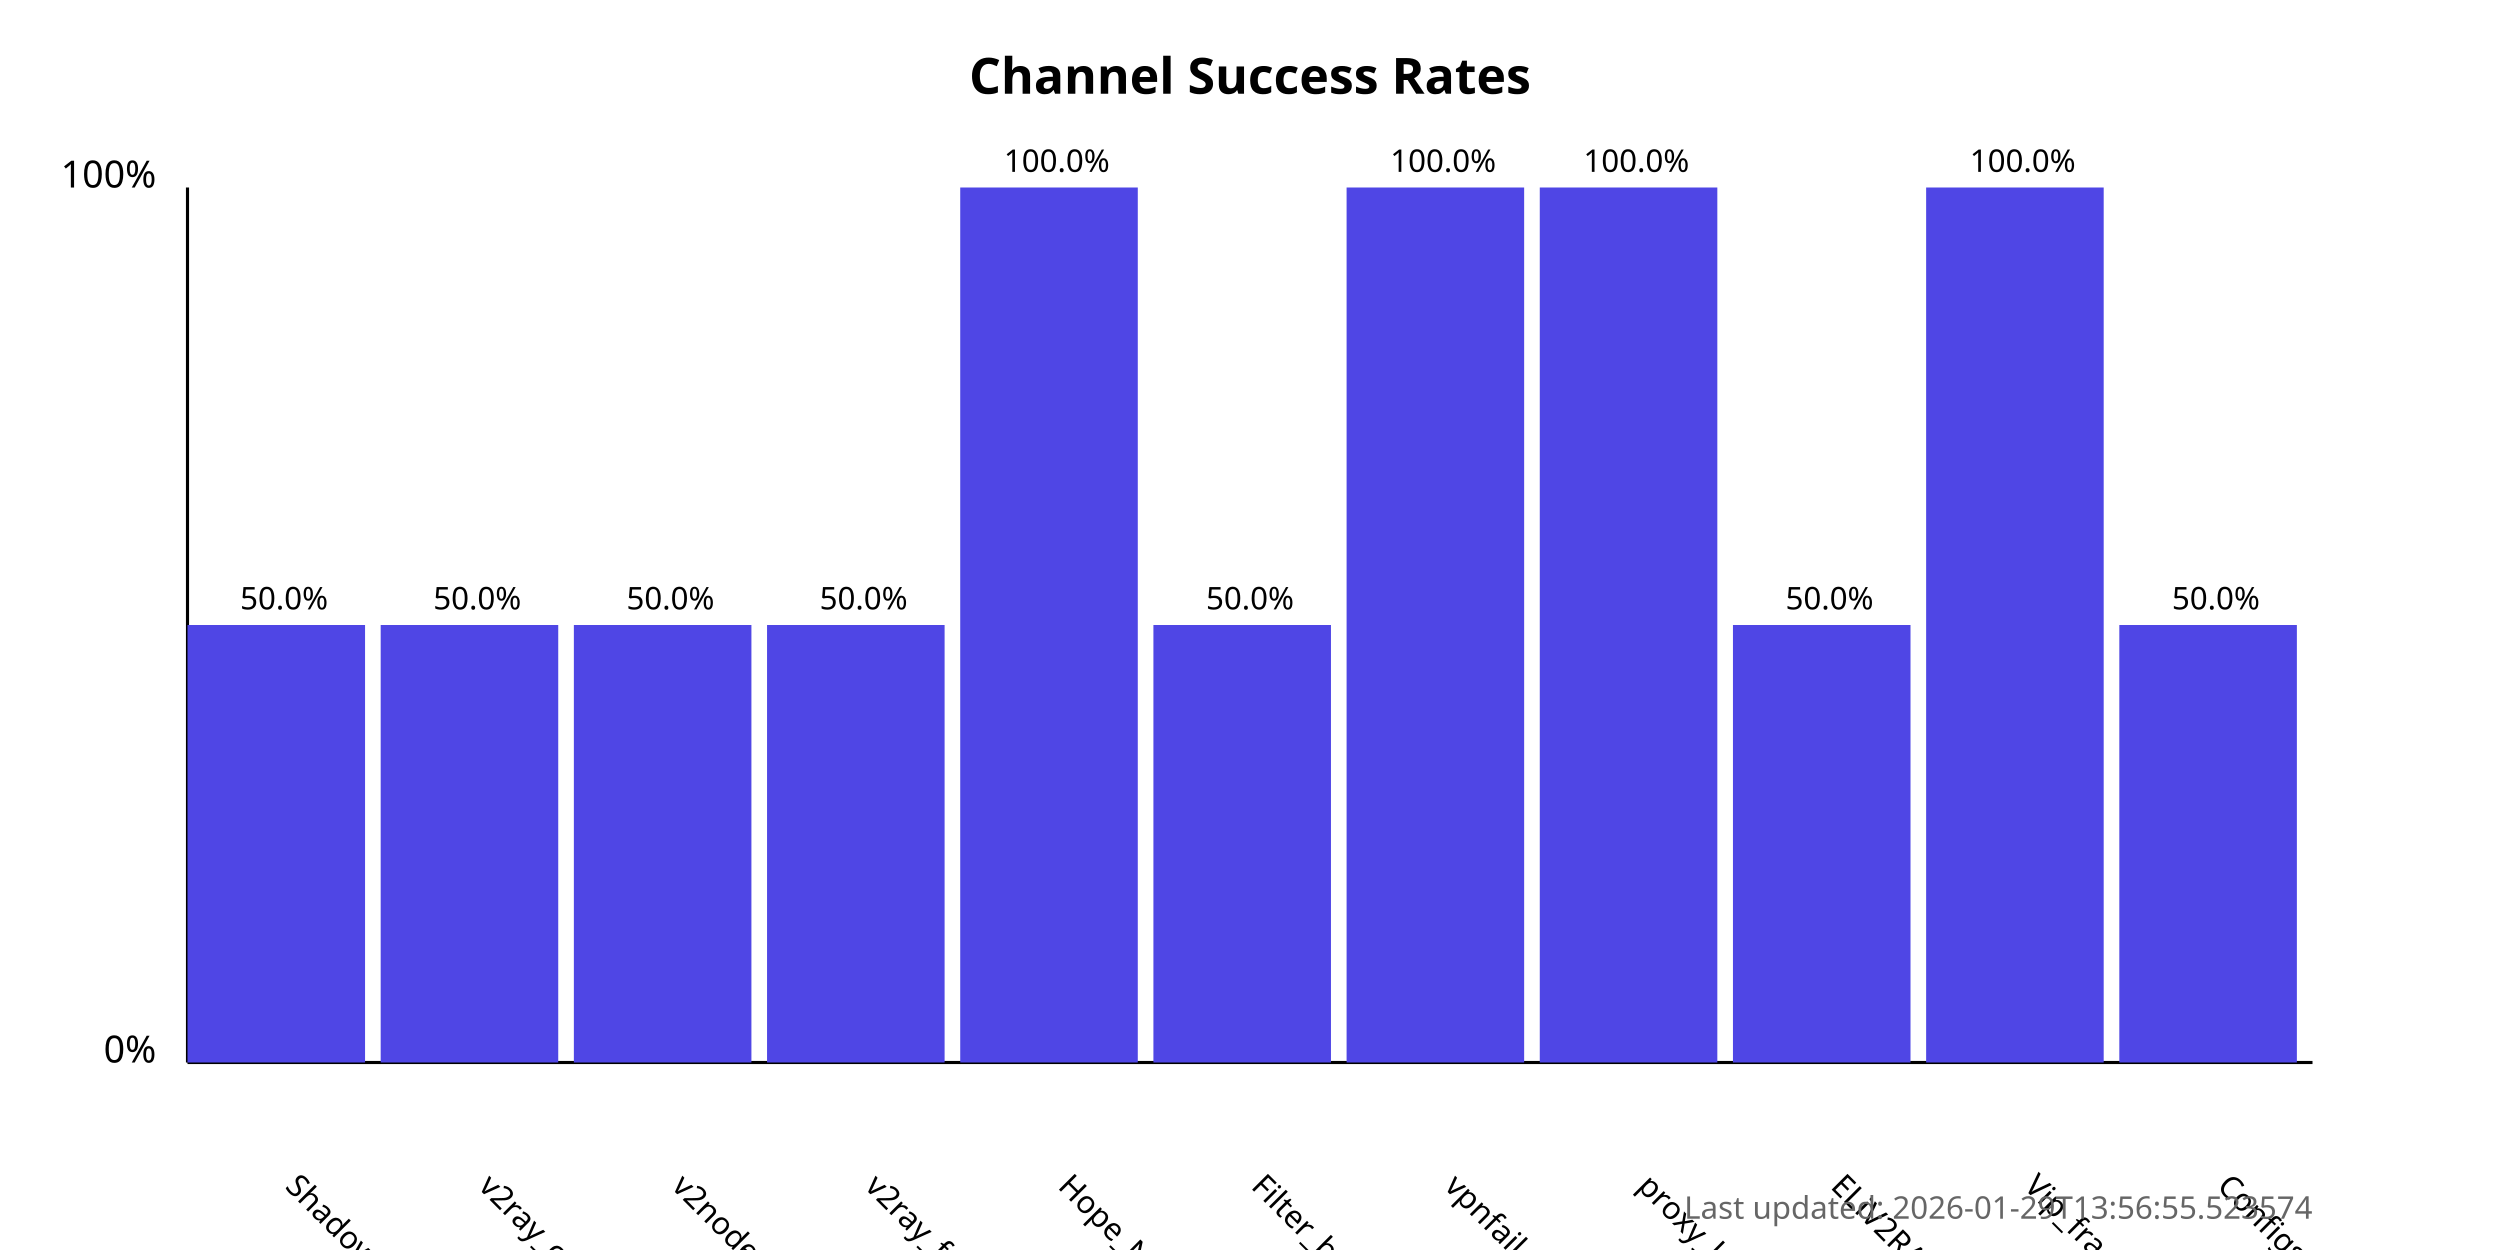
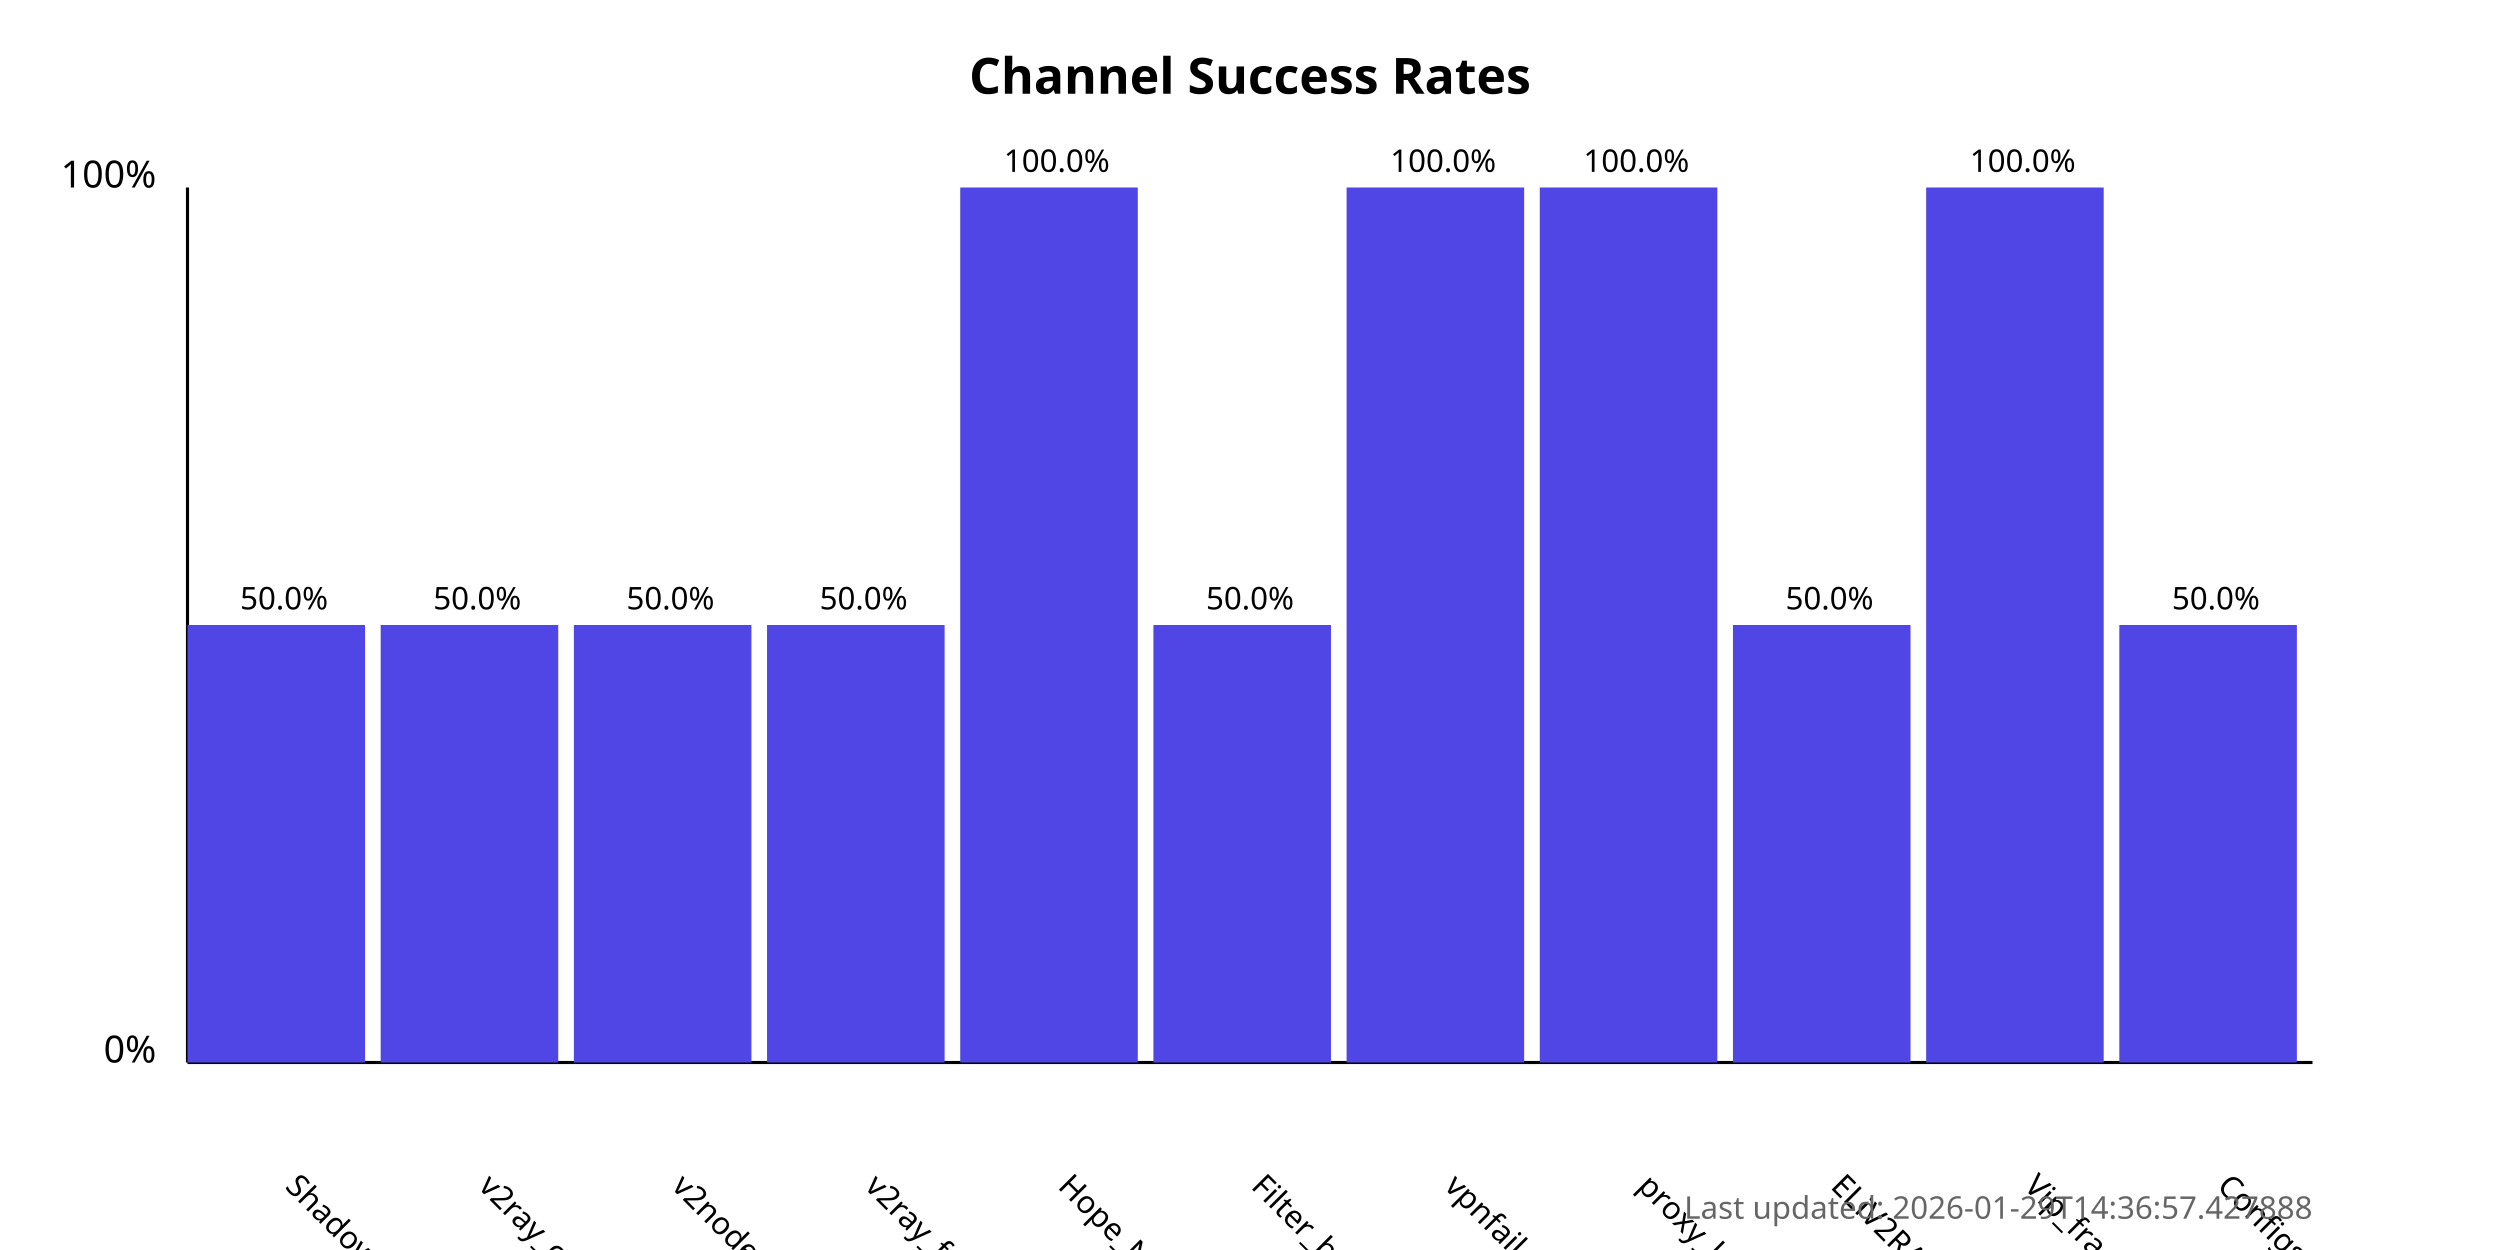
<svg xmlns="http://www.w3.org/2000/svg" width="800" height="400">
  <style>
            .chart-title { font: bold 16px sans-serif; }
            .axis-label { font: 12px sans-serif; }
            .tick-label { font: 10px sans-serif; }
            .bar { fill: #4f46e5; }
            .bar:hover { fill: #6366f1; }
            .timestamp { font: 10px sans-serif; fill: #666; }
        </style>
  <text x="400.0" y="30" text-anchor="middle" class="chart-title">
            Channel Success Rates
        </text>
  <line x1="60" y1="340" x2="60" y2="60" stroke="black" stroke-width="1" />
  <line x1="60" y1="340" x2="740" y2="340" stroke="black" stroke-width="1" />
  <text x="50" y="340" text-anchor="end" class="axis-label">0%</text>
  <text x="50" y="60" text-anchor="end" class="axis-label">100%</text>
  <g>
    <rect x="60" y="200.0" width="56.818" height="140.0" class="bar" />
    <text x="90.909" y="380" transform="rotate(45, 90.90909, 380)" text-anchor="start" class="tick-label">
                ShadowProxy66
            </text>
    <text x="90.909" y="195.0" text-anchor="middle" class="tick-label">
                50.0%
            </text>
  </g>
  <g>
    <rect x="121.818" y="200.0" width="56.818" height="140.0" class="bar" />
    <text x="152.727" y="380" transform="rotate(45, 152.7273, 380)" text-anchor="start" class="tick-label">
                v2ray_configs_pool
            </text>
    <text x="152.727" y="195.0" text-anchor="middle" class="tick-label">
                50.0%
            </text>
  </g>
  <g>
    <rect x="183.636" y="200.0" width="56.818" height="140.0" class="bar" />
    <text x="214.545" y="380" transform="rotate(45, 214.5455, 380)" text-anchor="start" class="tick-label">
                v2nodes
            </text>
    <text x="214.545" y="195.0" text-anchor="middle" class="tick-label">
                50.0%
            </text>
  </g>
  <g>
    <rect x="245.455" y="200.0" width="56.818" height="140.0" class="bar" />
    <text x="276.364" y="380" transform="rotate(45, 276.3636, 380)" text-anchor="start" class="tick-label">
                v2ray_free_conf
            </text>
    <text x="276.364" y="195.0" text-anchor="middle" class="tick-label">
                50.0%
            </text>
  </g>
  <g>
    <rect x="307.273" y="60.0" width="56.818" height="280.0" class="bar" />
    <text x="338.182" y="380" transform="rotate(45, 338.1818, 380)" text-anchor="start" class="tick-label">
                Hope_Net
            </text>
    <text x="338.182" y="55.0" text-anchor="middle" class="tick-label">
                100.0%
            </text>
  </g>
  <g>
    <rect x="369.091" y="200.0" width="56.818" height="140.0" class="bar" />
    <text x="400.0" y="380" transform="rotate(45, 400.0, 380)" text-anchor="start" class="tick-label">
                Filter_breaker
            </text>
    <text x="400.0" y="195.0" text-anchor="middle" class="tick-label">
                50.0%
            </text>
  </g>
  <g>
    <rect x="430.909" y="60.0" width="56.818" height="280.0" class="bar" />
    <text x="461.818" y="380" transform="rotate(45, 461.8182, 380)" text-anchor="start" class="tick-label">
                vpnfail_vless
            </text>
    <text x="461.818" y="55.0" text-anchor="middle" class="tick-label">
                100.0%
            </text>
  </g>
  <g>
    <rect x="492.727" y="60.0" width="56.818" height="280.0" class="bar" />
    <text x="523.636" y="380" transform="rotate(45, 523.6364, 380)" text-anchor="start" class="tick-label">
                proxy_kafee
            </text>
    <text x="523.636" y="55.0" text-anchor="middle" class="tick-label">
                100.0%
            </text>
  </g>
  <g>
    <rect x="554.545" y="200.0" width="56.818" height="140.0" class="bar" />
    <text x="585.455" y="380" transform="rotate(45, 585.4545, 380)" text-anchor="start" class="tick-label">
                ELiV2RAY
            </text>
    <text x="585.455" y="195.0" text-anchor="middle" class="tick-label">
                50.0%
            </text>
  </g>
  <g>
    <rect x="616.364" y="60.0" width="56.818" height="280.0" class="bar" />
    <text x="647.273" y="380" transform="rotate(45, 647.2727, 380)" text-anchor="start" class="tick-label">
                Vip_fragment_v2ray
            </text>
    <text x="647.273" y="55.0" text-anchor="middle" class="tick-label">
                100.0%
            </text>
  </g>
  <g>
    <rect x="678.182" y="200.0" width="56.818" height="140.0" class="bar" />
    <text x="709.091" y="380" transform="rotate(45, 709.0909, 380)" text-anchor="start" class="tick-label">
                ConfigsHubPlus
            </text>
    <text x="709.091" y="195.0" text-anchor="middle" class="tick-label">
                50.0%
            </text>
  </g>
  <text x="740" y="390" text-anchor="end" class="timestamp">
-             Last updated: 2026-01-29T13:56:55.523574
+             Last updated: 2026-01-29T14:36:57.427888
        </text>
</svg>
